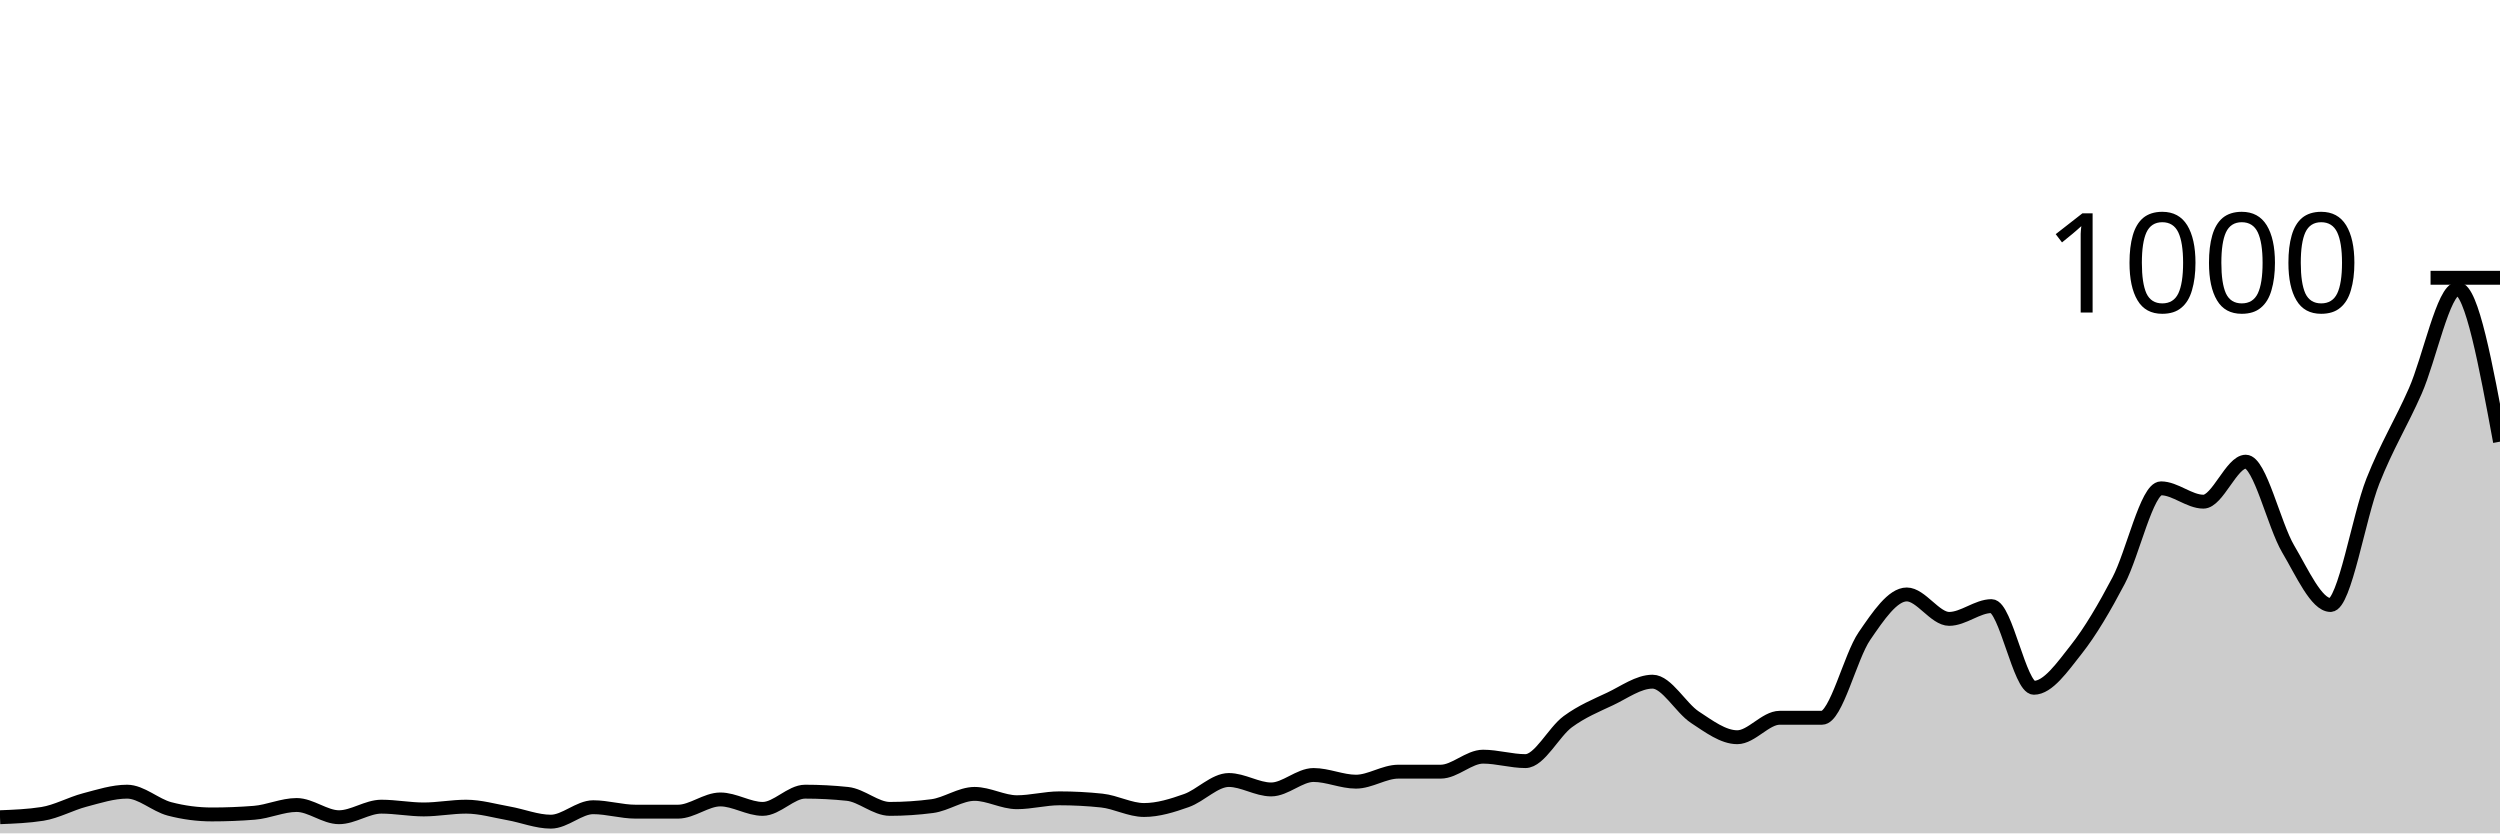
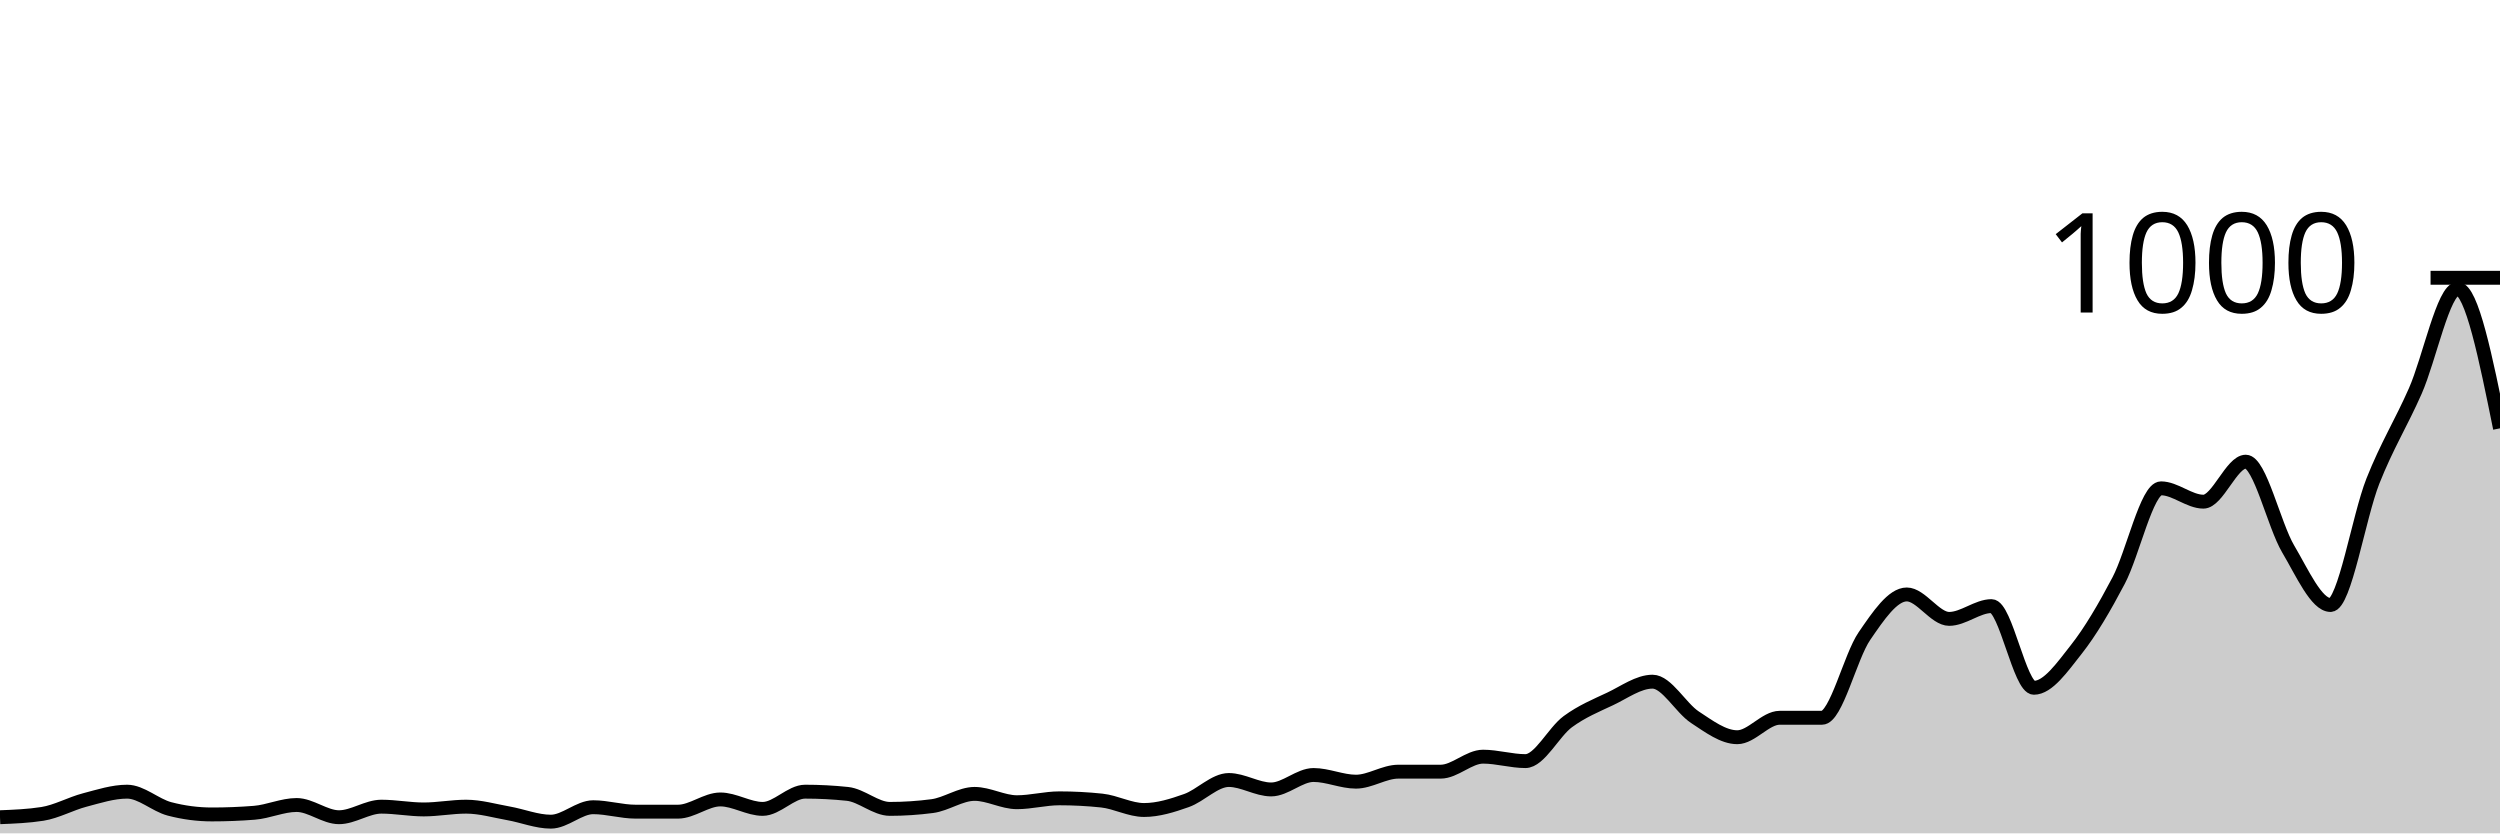
<svg xmlns="http://www.w3.org/2000/svg" viewBox="0 0 180 60">
  <g transform="translate(0,20)">
-     <path class="area" fill="rgba(0, 0, 0, 0.2)" d="M0,38.84C1.017,38.8,2.034,38.76,3.051,38.6C4.068,38.44,5.085,37.867,6.102,37.6C7.119,37.333,8.136,37,9.153,37C10.169,37,11.186,37.973,12.203,38.24C13.22,38.507,14.237,38.64,15.254,38.64C16.271,38.64,17.288,38.6,18.305,38.52C19.322,38.44,20.339,37.96,21.356,37.96C22.373,37.96,23.39,38.84,24.407,38.84C25.424,38.84,26.441,38.08,27.458,38.08C28.475,38.08,29.492,38.28,30.508,38.28C31.525,38.28,32.542,38.08,33.559,38.08C34.576,38.08,35.593,38.38,36.61,38.56C37.627,38.74,38.644,39.16,39.661,39.16C40.678,39.16,41.695,38.12,42.712,38.12C43.729,38.12,44.746,38.44,45.763,38.44C46.78,38.44,47.797,38.44,48.814,38.44C49.831,38.44,50.847,37.56,51.864,37.56C52.881,37.56,53.898,38.24,54.915,38.24C55.932,38.24,56.949,37,57.966,37C58.983,37,60,37.053,61.017,37.16C62.034,37.267,63.051,38.24,64.068,38.24C65.085,38.24,66.102,38.173,67.119,38.04C68.136,37.907,69.153,37.16,70.169,37.16C71.186,37.16,72.203,37.76,73.22,37.76C74.237,37.76,75.254,37.48,76.271,37.48C77.288,37.48,78.305,37.533,79.322,37.64C80.339,37.747,81.356,38.32,82.373,38.32C83.39,38.32,84.407,38,85.424,37.64C86.441,37.28,87.458,36.16,88.475,36.16C89.492,36.16,90.508,36.84,91.525,36.84C92.542,36.84,93.559,35.8,94.576,35.8C95.593,35.8,96.61,36.28,97.627,36.28C98.644,36.28,99.661,35.56,100.678,35.56C101.695,35.56,102.712,35.56,103.729,35.56C104.746,35.56,105.763,34.48,106.78,34.48C107.797,34.48,108.814,34.8,109.831,34.8C110.847,34.8,111.864,32.707,112.881,31.96C113.898,31.213,114.915,30.8,115.932,30.32C116.949,29.84,117.966,29.08,118.983,29.08C120,29.08,121.017,30.973,122.034,31.64C123.051,32.307,124.068,33.08,125.085,33.08C126.102,33.08,127.119,31.68,128.136,31.68C129.153,31.68,130.169,31.68,131.186,31.68C132.203,31.68,133.22,27.28,134.237,25.8C135.254,24.32,136.271,22.8,137.288,22.8C138.305,22.8,139.322,24.56,140.339,24.56C141.356,24.56,142.373,23.64,143.39,23.64C144.407,23.64,145.424,29.52,146.441,29.52C147.458,29.52,148.475,28.047,149.492,26.76C150.508,25.473,151.525,23.733,152.542,21.8C153.559,19.867,154.576,15.16,155.593,15.16C156.61,15.16,157.627,16.12,158.644,16.12C159.661,16.12,160.678,13.24,161.695,13.24C162.712,13.24,163.729,17.8,164.746,19.52C165.763,21.24,166.78,23.56,167.797,23.56C168.814,23.56,169.831,17.207,170.847,14.64C171.864,12.073,172.881,10.467,173.898,8.16C174.915,5.853,175.932,0.8,176.949,0.8C177.966,0.8,178.983,6.3,180,11.8L180,40C178.983,40,177.966,40,176.949,40C175.932,40,174.915,40,173.898,40C172.881,40,171.864,40,170.847,40C169.831,40,168.814,40,167.797,40C166.78,40,165.763,40,164.746,40C163.729,40,162.712,40,161.695,40C160.678,40,159.661,40,158.644,40C157.627,40,156.61,40,155.593,40C154.576,40,153.559,40,152.542,40C151.525,40,150.508,40,149.492,40C148.475,40,147.458,40,146.441,40C145.424,40,144.407,40,143.39,40C142.373,40,141.356,40,140.339,40C139.322,40,138.305,40,137.288,40C136.271,40,135.254,40,134.237,40C133.22,40,132.203,40,131.186,40C130.169,40,129.153,40,128.136,40C127.119,40,126.102,40,125.085,40C124.068,40,123.051,40,122.034,40C121.017,40,120,40,118.983,40C117.966,40,116.949,40,115.932,40C114.915,40,113.898,40,112.881,40C111.864,40,110.847,40,109.831,40C108.814,40,107.797,40,106.78,40C105.763,40,104.746,40,103.729,40C102.712,40,101.695,40,100.678,40C99.661,40,98.644,40,97.627,40C96.61,40,95.593,40,94.576,40C93.559,40,92.542,40,91.525,40C90.508,40,89.492,40,88.475,40C87.458,40,86.441,40,85.424,40C84.407,40,83.39,40,82.373,40C81.356,40,80.339,40,79.322,40C78.305,40,77.288,40,76.271,40C75.254,40,74.237,40,73.22,40C72.203,40,71.186,40,70.169,40C69.153,40,68.136,40,67.119,40C66.102,40,65.085,40,64.068,40C63.051,40,62.034,40,61.017,40C60,40,58.983,40,57.966,40C56.949,40,55.932,40,54.915,40C53.898,40,52.881,40,51.864,40C50.847,40,49.831,40,48.814,40C47.797,40,46.78,40,45.763,40C44.746,40,43.729,40,42.712,40C41.695,40,40.678,40,39.661,40C38.644,40,37.627,40,36.61,40C35.593,40,34.576,40,33.559,40C32.542,40,31.525,40,30.508,40C29.492,40,28.475,40,27.458,40C26.441,40,25.424,40,24.407,40C23.39,40,22.373,40,21.356,40C20.339,40,19.322,40,18.305,40C17.288,40,16.271,40,15.254,40C14.237,40,13.22,40,12.203,40C11.186,40,10.169,40,9.153,40C8.136,40,7.119,40,6.102,40C5.085,40,4.068,40,3.051,40C2.034,40,1.017,40,0,40Z" />
-     <path class="line" stroke="black" fill="none" d="M0,38.84C1.017,38.8,2.034,38.76,3.051,38.6C4.068,38.44,5.085,37.867,6.102,37.6C7.119,37.333,8.136,37,9.153,37C10.169,37,11.186,37.973,12.203,38.24C13.22,38.507,14.237,38.64,15.254,38.64C16.271,38.64,17.288,38.6,18.305,38.52C19.322,38.44,20.339,37.96,21.356,37.96C22.373,37.96,23.39,38.84,24.407,38.84C25.424,38.84,26.441,38.08,27.458,38.08C28.475,38.08,29.492,38.28,30.508,38.28C31.525,38.28,32.542,38.08,33.559,38.08C34.576,38.08,35.593,38.38,36.61,38.56C37.627,38.74,38.644,39.16,39.661,39.16C40.678,39.16,41.695,38.12,42.712,38.12C43.729,38.12,44.746,38.44,45.763,38.44C46.78,38.44,47.797,38.44,48.814,38.44C49.831,38.44,50.847,37.56,51.864,37.56C52.881,37.56,53.898,38.24,54.915,38.24C55.932,38.24,56.949,37,57.966,37C58.983,37,60,37.053,61.017,37.16C62.034,37.267,63.051,38.24,64.068,38.24C65.085,38.24,66.102,38.173,67.119,38.04C68.136,37.907,69.153,37.16,70.169,37.16C71.186,37.16,72.203,37.76,73.22,37.76C74.237,37.76,75.254,37.48,76.271,37.48C77.288,37.48,78.305,37.533,79.322,37.64C80.339,37.747,81.356,38.32,82.373,38.32C83.39,38.32,84.407,38,85.424,37.64C86.441,37.28,87.458,36.16,88.475,36.16C89.492,36.16,90.508,36.84,91.525,36.84C92.542,36.84,93.559,35.8,94.576,35.8C95.593,35.8,96.61,36.28,97.627,36.28C98.644,36.28,99.661,35.56,100.678,35.56C101.695,35.56,102.712,35.56,103.729,35.56C104.746,35.56,105.763,34.48,106.78,34.48C107.797,34.48,108.814,34.8,109.831,34.8C110.847,34.8,111.864,32.707,112.881,31.96C113.898,31.213,114.915,30.8,115.932,30.32C116.949,29.84,117.966,29.08,118.983,29.08C120,29.08,121.017,30.973,122.034,31.64C123.051,32.307,124.068,33.08,125.085,33.08C126.102,33.08,127.119,31.68,128.136,31.68C129.153,31.68,130.169,31.68,131.186,31.68C132.203,31.68,133.22,27.28,134.237,25.8C135.254,24.32,136.271,22.8,137.288,22.8C138.305,22.8,139.322,24.56,140.339,24.56C141.356,24.56,142.373,23.64,143.39,23.64C144.407,23.64,145.424,29.52,146.441,29.52C147.458,29.52,148.475,28.047,149.492,26.76C150.508,25.473,151.525,23.733,152.542,21.8C153.559,19.867,154.576,15.16,155.593,15.16C156.61,15.16,157.627,16.12,158.644,16.12C159.661,16.12,160.678,13.24,161.695,13.24C162.712,13.24,163.729,17.8,164.746,19.52C165.763,21.24,166.78,23.56,167.797,23.56C168.814,23.56,169.831,17.207,170.847,14.64C171.864,12.073,172.881,10.467,173.898,8.16C174.915,5.853,175.932,0.8,176.949,0.8C177.966,0.8,178.983,6.3,180,11.8" />
+     <path class="area" fill="rgba(0, 0, 0, 0.2)" d="M0,38.84C1.017,38.8,2.034,38.76,3.051,38.6C4.068,38.44,5.085,37.867,6.102,37.6C7.119,37.333,8.136,37,9.153,37C10.169,37,11.186,37.973,12.203,38.24C13.22,38.507,14.237,38.64,15.254,38.64C16.271,38.64,17.288,38.6,18.305,38.52C19.322,38.44,20.339,37.96,21.356,37.96C22.373,37.96,23.39,38.84,24.407,38.84C25.424,38.84,26.441,38.08,27.458,38.08C28.475,38.08,29.492,38.28,30.508,38.28C31.525,38.28,32.542,38.08,33.559,38.08C34.576,38.08,35.593,38.38,36.61,38.56C37.627,38.74,38.644,39.16,39.661,39.16C40.678,39.16,41.695,38.12,42.712,38.12C43.729,38.12,44.746,38.44,45.763,38.44C46.78,38.44,47.797,38.44,48.814,38.44C49.831,38.44,50.847,37.56,51.864,37.56C52.881,37.56,53.898,38.24,54.915,38.24C55.932,38.24,56.949,37,57.966,37C58.983,37,60,37.053,61.017,37.16C62.034,37.267,63.051,38.24,64.068,38.24C65.085,38.24,66.102,38.173,67.119,38.04C68.136,37.907,69.153,37.16,70.169,37.16C71.186,37.16,72.203,37.76,73.22,37.76C74.237,37.76,75.254,37.48,76.271,37.48C77.288,37.48,78.305,37.533,79.322,37.64C80.339,37.747,81.356,38.32,82.373,38.32C83.39,38.32,84.407,38,85.424,37.64C86.441,37.28,87.458,36.16,88.475,36.16C89.492,36.16,90.508,36.84,91.525,36.84C92.542,36.84,93.559,35.8,94.576,35.8C95.593,35.8,96.61,36.28,97.627,36.28C98.644,36.28,99.661,35.56,100.678,35.56C101.695,35.56,102.712,35.56,103.729,35.56C104.746,35.56,105.763,34.48,106.78,34.48C107.797,34.48,108.814,34.8,109.831,34.8C110.847,34.8,111.864,32.707,112.881,31.96C113.898,31.213,114.915,30.8,115.932,30.32C116.949,29.84,117.966,29.08,118.983,29.08C120,29.08,121.017,30.973,122.034,31.64C123.051,32.307,124.068,33.08,125.085,33.08C126.102,33.08,127.119,31.68,128.136,31.68C129.153,31.68,130.169,31.68,131.186,31.68C132.203,31.68,133.22,27.28,134.237,25.8C135.254,24.32,136.271,22.8,137.288,22.8C138.305,22.8,139.322,24.56,140.339,24.56C141.356,24.56,142.373,23.64,143.39,23.64C144.407,23.64,145.424,29.52,146.441,29.52C147.458,29.52,148.475,28.047,149.492,26.76C150.508,25.473,151.525,23.733,152.542,21.8C153.559,19.867,154.576,15.16,155.593,15.16C156.61,15.16,157.627,16.12,158.644,16.12C159.661,16.12,160.678,13.24,161.695,13.24C162.712,13.24,163.729,17.8,164.746,19.52C165.763,21.24,166.78,23.56,167.797,23.56C168.814,23.56,169.831,17.207,170.847,14.64C171.864,12.073,172.881,10.467,173.898,8.16C174.915,5.853,175.932,0.8,176.949,0.8C177.966,0.8,178.983,5.82,180,10.84L180,40C178.983,40,177.966,40,176.949,40C175.932,40,174.915,40,173.898,40C172.881,40,171.864,40,170.847,40C169.831,40,168.814,40,167.797,40C166.78,40,165.763,40,164.746,40C163.729,40,162.712,40,161.695,40C160.678,40,159.661,40,158.644,40C157.627,40,156.61,40,155.593,40C154.576,40,153.559,40,152.542,40C151.525,40,150.508,40,149.492,40C148.475,40,147.458,40,146.441,40C145.424,40,144.407,40,143.39,40C142.373,40,141.356,40,140.339,40C139.322,40,138.305,40,137.288,40C136.271,40,135.254,40,134.237,40C133.22,40,132.203,40,131.186,40C130.169,40,129.153,40,128.136,40C127.119,40,126.102,40,125.085,40C124.068,40,123.051,40,122.034,40C121.017,40,120,40,118.983,40C117.966,40,116.949,40,115.932,40C114.915,40,113.898,40,112.881,40C111.864,40,110.847,40,109.831,40C108.814,40,107.797,40,106.78,40C105.763,40,104.746,40,103.729,40C102.712,40,101.695,40,100.678,40C99.661,40,98.644,40,97.627,40C96.61,40,95.593,40,94.576,40C93.559,40,92.542,40,91.525,40C90.508,40,89.492,40,88.475,40C87.458,40,86.441,40,85.424,40C84.407,40,83.39,40,82.373,40C81.356,40,80.339,40,79.322,40C78.305,40,77.288,40,76.271,40C75.254,40,74.237,40,73.22,40C72.203,40,71.186,40,70.169,40C69.153,40,68.136,40,67.119,40C66.102,40,65.085,40,64.068,40C63.051,40,62.034,40,61.017,40C60,40,58.983,40,57.966,40C56.949,40,55.932,40,54.915,40C53.898,40,52.881,40,51.864,40C50.847,40,49.831,40,48.814,40C47.797,40,46.78,40,45.763,40C44.746,40,43.729,40,42.712,40C41.695,40,40.678,40,39.661,40C38.644,40,37.627,40,36.61,40C35.593,40,34.576,40,33.559,40C32.542,40,31.525,40,30.508,40C29.492,40,28.475,40,27.458,40C26.441,40,25.424,40,24.407,40C23.39,40,22.373,40,21.356,40C20.339,40,19.322,40,18.305,40C17.288,40,16.271,40,15.254,40C14.237,40,13.22,40,12.203,40C11.186,40,10.169,40,9.153,40C8.136,40,7.119,40,6.102,40C5.085,40,4.068,40,3.051,40C2.034,40,1.017,40,0,40Z" />
+     <path class="line" stroke="black" fill="none" d="M0,38.84C1.017,38.8,2.034,38.76,3.051,38.6C4.068,38.44,5.085,37.867,6.102,37.6C7.119,37.333,8.136,37,9.153,37C10.169,37,11.186,37.973,12.203,38.24C13.22,38.507,14.237,38.64,15.254,38.64C16.271,38.64,17.288,38.6,18.305,38.52C19.322,38.44,20.339,37.96,21.356,37.96C22.373,37.96,23.39,38.84,24.407,38.84C25.424,38.84,26.441,38.08,27.458,38.08C28.475,38.08,29.492,38.28,30.508,38.28C31.525,38.28,32.542,38.08,33.559,38.08C34.576,38.08,35.593,38.38,36.61,38.56C37.627,38.74,38.644,39.16,39.661,39.16C40.678,39.16,41.695,38.12,42.712,38.12C43.729,38.12,44.746,38.44,45.763,38.44C46.78,38.44,47.797,38.44,48.814,38.44C49.831,38.44,50.847,37.56,51.864,37.56C52.881,37.56,53.898,38.24,54.915,38.24C55.932,38.24,56.949,37,57.966,37C58.983,37,60,37.053,61.017,37.16C62.034,37.267,63.051,38.24,64.068,38.24C65.085,38.24,66.102,38.173,67.119,38.04C68.136,37.907,69.153,37.16,70.169,37.16C71.186,37.16,72.203,37.76,73.22,37.76C74.237,37.76,75.254,37.48,76.271,37.48C77.288,37.48,78.305,37.533,79.322,37.64C80.339,37.747,81.356,38.32,82.373,38.32C83.39,38.32,84.407,38,85.424,37.64C86.441,37.28,87.458,36.16,88.475,36.16C89.492,36.16,90.508,36.84,91.525,36.84C92.542,36.84,93.559,35.8,94.576,35.8C95.593,35.8,96.61,36.28,97.627,36.28C98.644,36.28,99.661,35.56,100.678,35.56C101.695,35.56,102.712,35.56,103.729,35.56C104.746,35.56,105.763,34.48,106.78,34.48C107.797,34.48,108.814,34.8,109.831,34.8C110.847,34.8,111.864,32.707,112.881,31.96C113.898,31.213,114.915,30.8,115.932,30.32C116.949,29.84,117.966,29.08,118.983,29.08C120,29.08,121.017,30.973,122.034,31.64C123.051,32.307,124.068,33.08,125.085,33.08C126.102,33.08,127.119,31.68,128.136,31.68C129.153,31.68,130.169,31.68,131.186,31.68C132.203,31.68,133.22,27.28,134.237,25.8C135.254,24.32,136.271,22.8,137.288,22.8C138.305,22.8,139.322,24.56,140.339,24.56C141.356,24.56,142.373,23.64,143.39,23.64C144.407,23.64,145.424,29.52,146.441,29.52C147.458,29.52,148.475,28.047,149.492,26.76C150.508,25.473,151.525,23.733,152.542,21.8C153.559,19.867,154.576,15.16,155.593,15.16C156.61,15.16,157.627,16.12,158.644,16.12C159.661,16.12,160.678,13.24,161.695,13.24C162.712,13.24,163.729,17.8,164.746,19.52C165.763,21.24,166.78,23.56,167.797,23.56C168.814,23.56,169.831,17.207,170.847,14.64C171.864,12.073,172.881,10.467,173.898,8.16C174.915,5.853,175.932,0.8,176.949,0.8C177.966,0.8,178.983,5.82,180,10.84" />
    <path class="axis-ceiling" stroke-width="1" stroke="black" fill="none" d="M175,0L180,0" />
    <text class="axis-ceiling-label" font-family="sans-serif" text-anchor="end" font-size="10px" x="170" y="2.5">1000</text>
  </g>
</svg>
